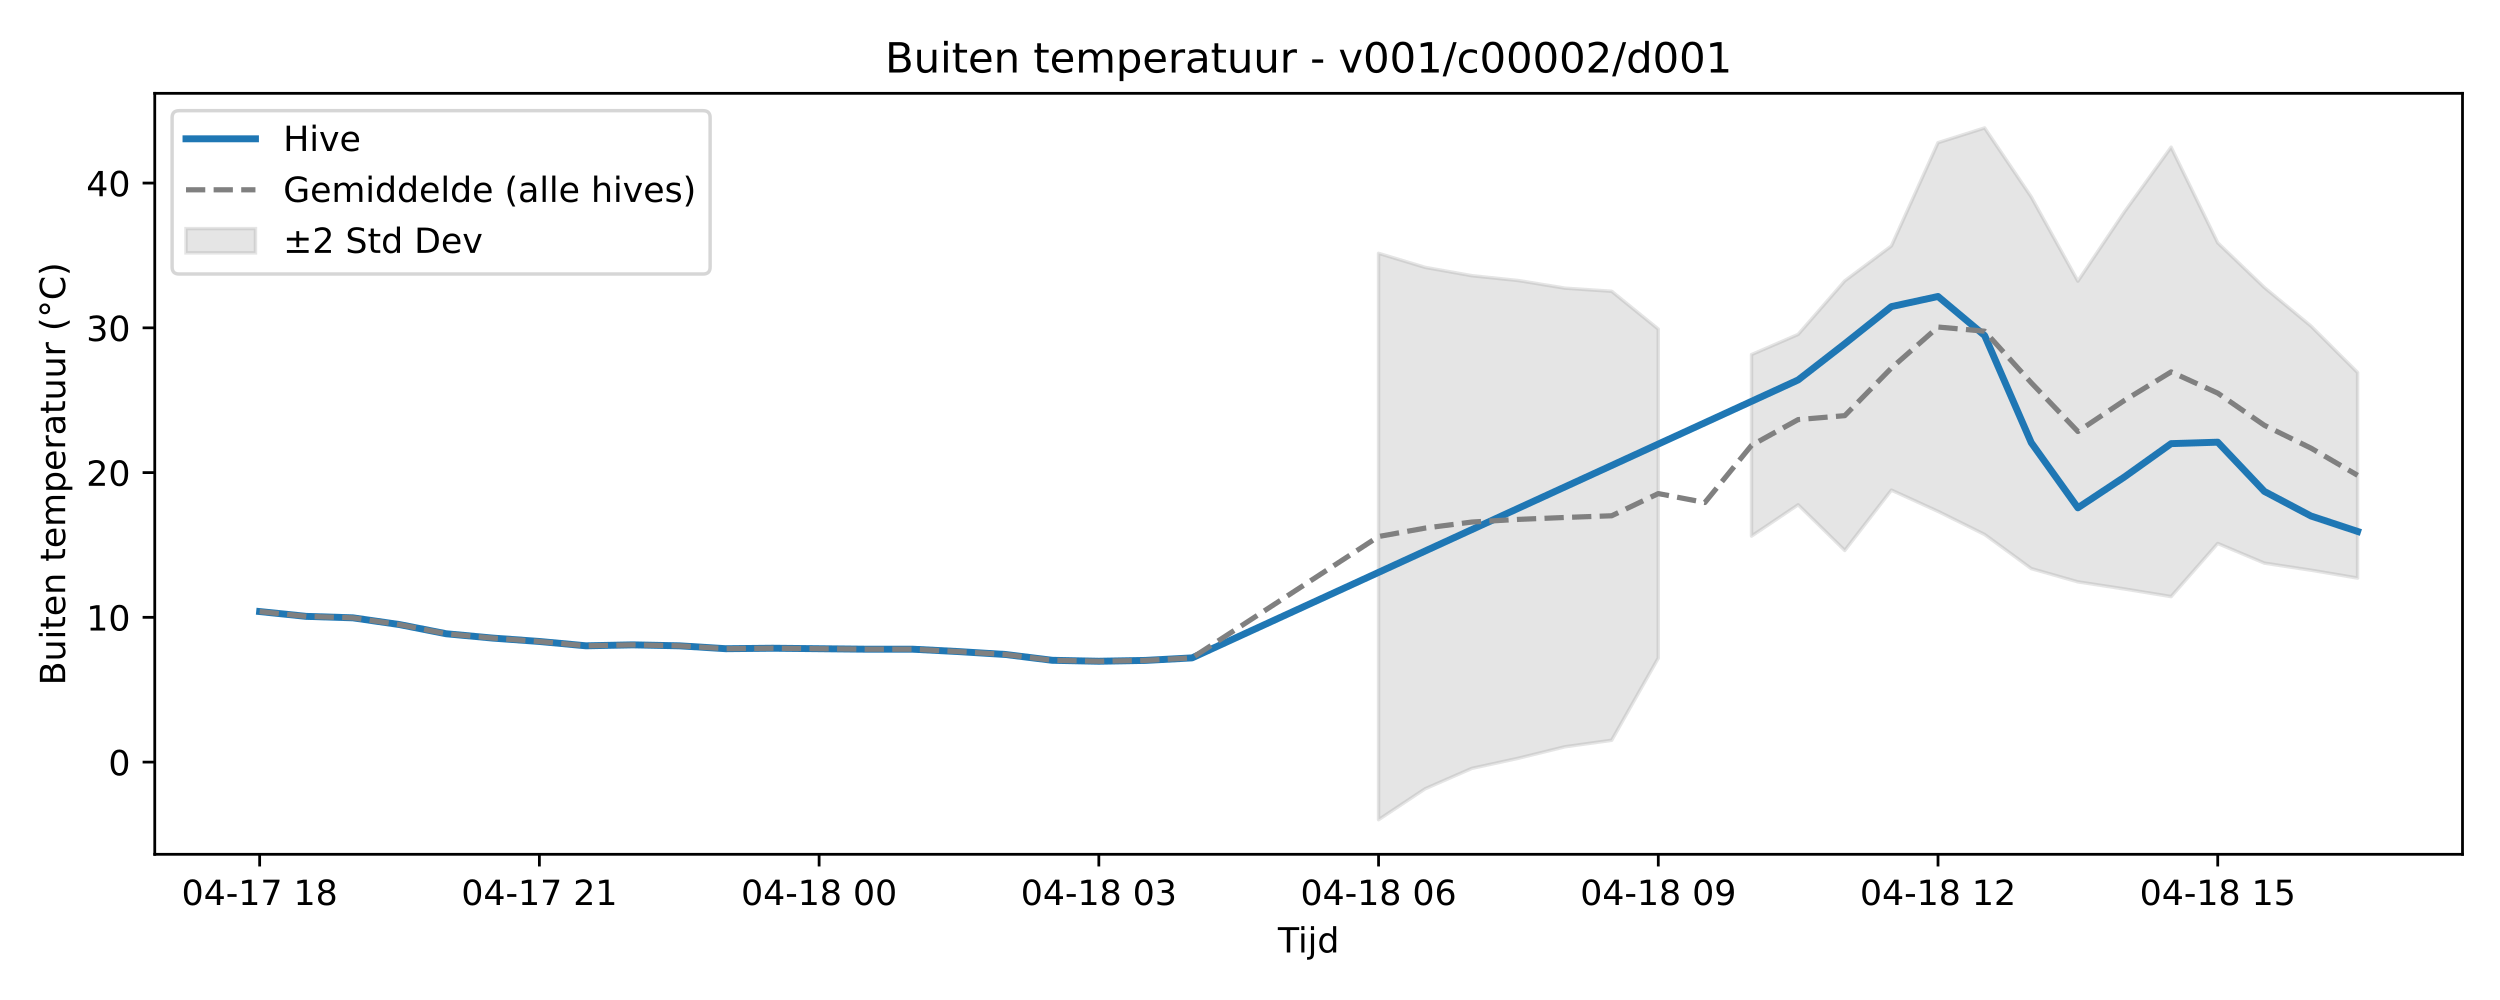
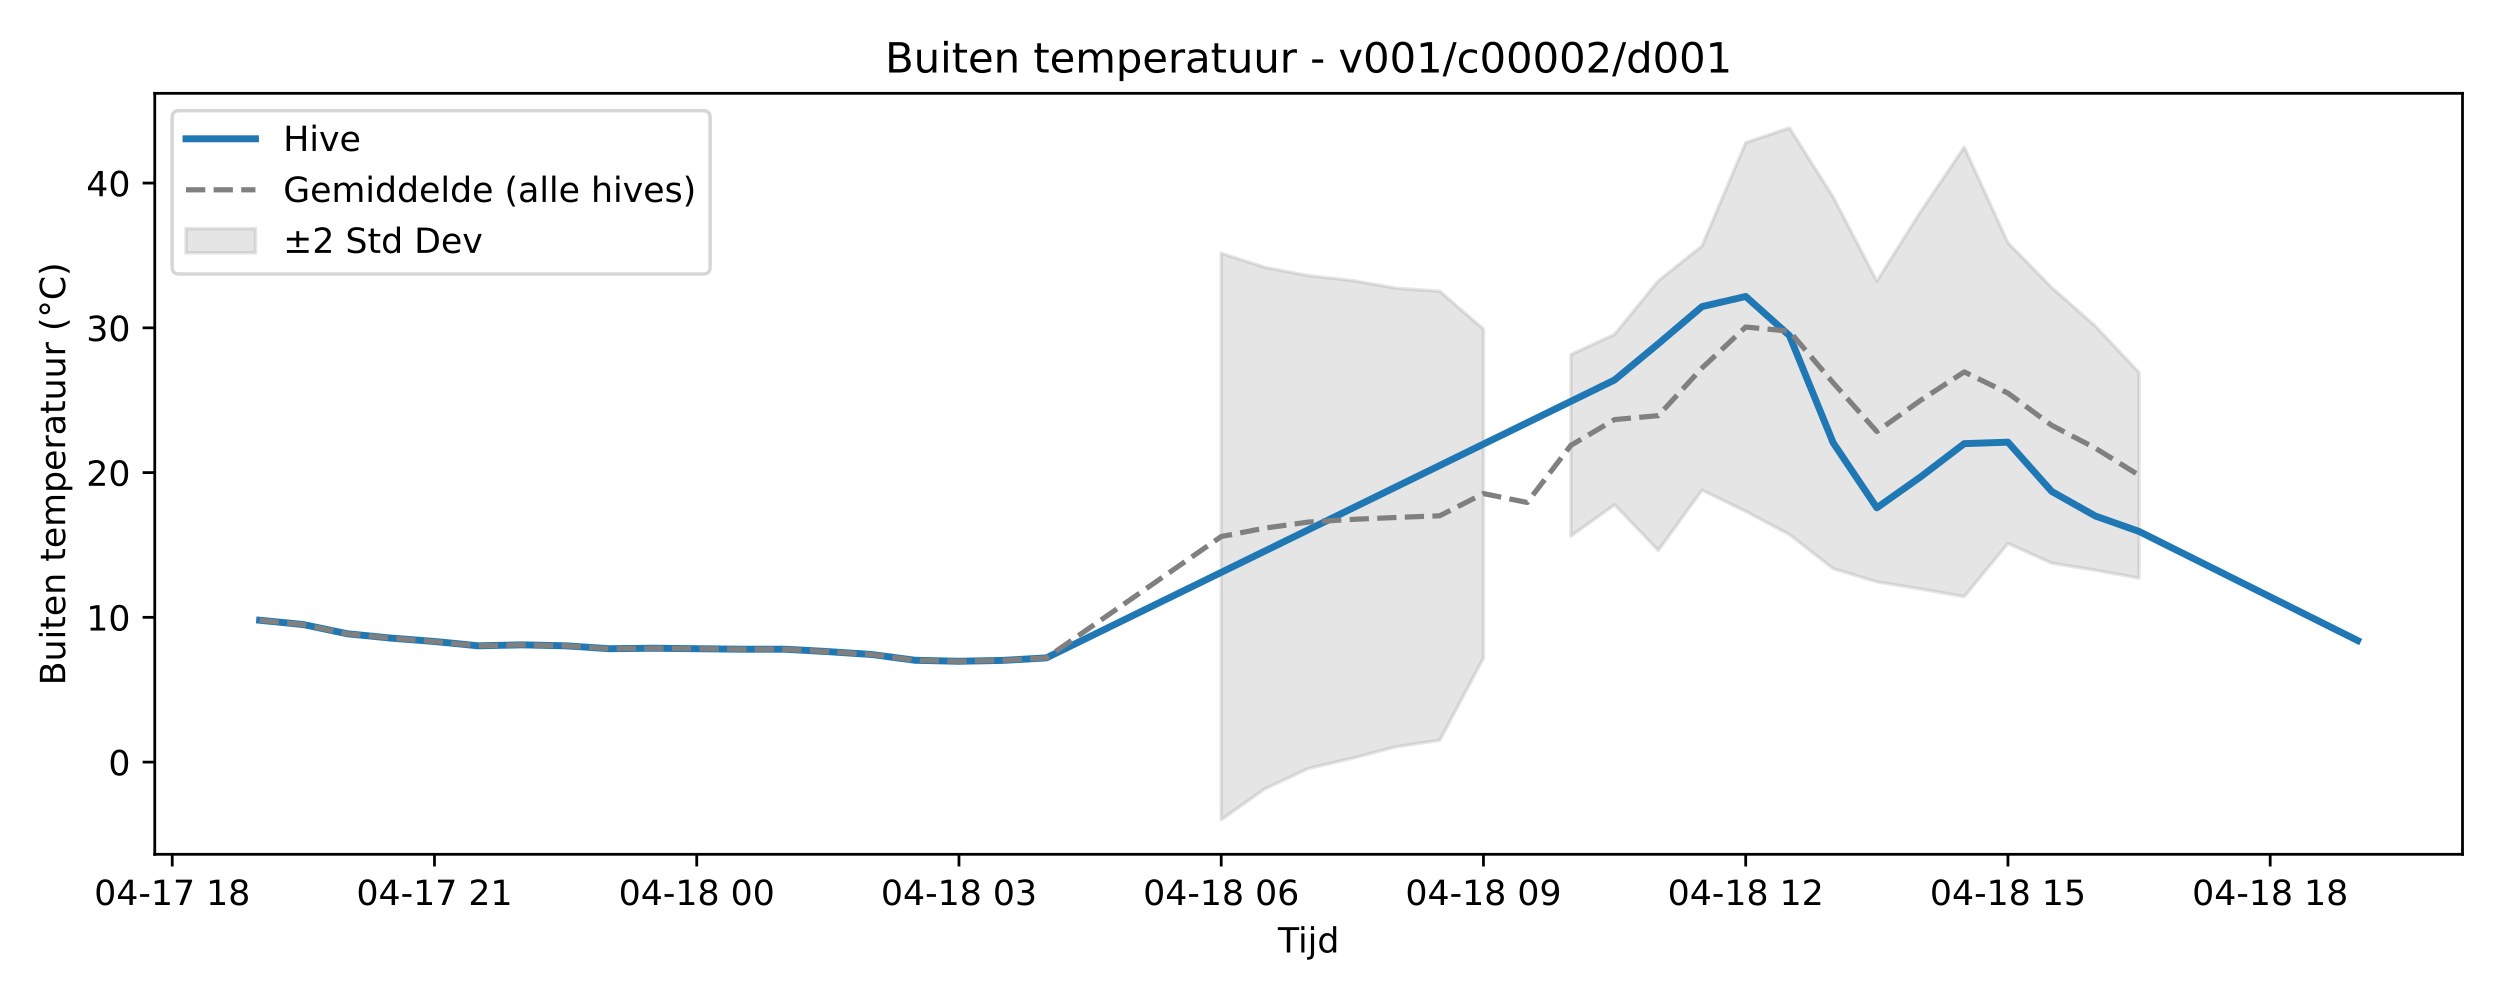
<svg xmlns="http://www.w3.org/2000/svg" xmlns:xlink="http://www.w3.org/1999/xlink" width="720pt" height="288pt" viewBox="0 0 720 288" version="1.1">
  <defs>
    <style type="text/css">*{stroke-linejoin: round; stroke-linecap: butt}</style>
  </defs>
  <g id="figure_1">
    <g id="patch_1">
      <path d="M 0 288  L 720 288  L 720 0  L 0 0  z " style="fill: #ffffff" />
    </g>
    <g id="axes_1">
      <g id="patch_2">
        <path d="M 44.57 246.04  L 709.2 246.04  L 709.2 26.88  L 44.57 26.88  z " style="fill: #ffffff" />
      </g>
      <g id="FillBetweenPolyCollection_1">
-         <path d="M 397.025 72.958  L 397.025 236.078  L 410.452 227.161  L 423.879 221.297  L 437.306 218.37  L 450.733 215.063  L 464.16 213.201  L 477.587 189.514  L 477.587 94.786  L 477.587 94.786  L 464.16 83.884  L 450.733 82.995  L 437.306 80.799  L 423.879 79.402  L 410.452 77.012  L 397.025 72.958  z " clip-path="url(#p03400e08b9)" style="fill: #808080; fill-opacity: 0.2; stroke: #808080; stroke-opacity: 0.2" />
-         <path d="M 504.44 102.115  L 504.44 154.392  L 517.867 145.378  L 531.294 158.531  L 544.721 141.156  L 558.148 147.281  L 571.575 153.933  L 585.001 163.756  L 598.428 167.574  L 611.855 169.63  L 625.282 171.82  L 638.709 156.516  L 652.136 162.18  L 665.563 164.216  L 678.99 166.49  L 678.99 107.295  L 678.99 107.295  L 665.563 93.912  L 652.136 82.792  L 638.709 69.927  L 625.282 42.394  L 611.855 60.982  L 598.428 80.965  L 585.001 56.712  L 571.575 36.842  L 558.148 41.085  L 544.721 70.834  L 531.294 80.882  L 517.867 96.305  L 504.44 102.115  z " clip-path="url(#p03400e08b9)" style="fill: #808080; fill-opacity: 0.2; stroke: #808080; stroke-opacity: 0.2" />
+         <path d="M 351.71 72.958  L 351.71 236.078  L 364.297 227.161  L 376.885 221.297  L 389.473 218.37  L 402.06 215.063  L 414.648 213.201  L 427.236 189.514  L 427.236 94.786  L 427.236 94.786  L 414.648 83.884  L 402.06 82.995  L 389.473 80.799  L 376.885 79.402  L 364.297 77.012  L 351.71 72.958  z " clip-path="url(#pf539d91d2a)" style="fill: #808080; fill-opacity: 0.2; stroke: #808080; stroke-opacity: 0.2" />
+         <path d="M 452.411 102.115  L 452.411 154.392  L 464.999 145.378  L 477.587 158.531  L 490.174 141.156  L 502.762 147.281  L 515.35 153.933  L 527.937 163.756  L 540.525 167.574  L 553.113 169.63  L 565.7 171.82  L 578.288 156.516  L 590.876 162.18  L 603.463 164.216  L 616.051 166.49  L 616.051 107.295  L 616.051 107.295  L 603.463 93.912  L 590.876 82.792  L 578.288 69.927  L 565.7 42.394  L 553.113 60.982  L 540.525 80.965  L 527.937 56.712  L 515.35 36.842  L 502.762 41.085  L 490.174 70.834  L 477.587 80.882  L 464.999 96.305  L 452.411 102.115  z " clip-path="url(#pf539d91d2a)" style="fill: #808080; fill-opacity: 0.2; stroke: #808080; stroke-opacity: 0.2" />
      </g>
      <g id="matplotlib.axis_1">
        <g id="xtick_1">
          <g id="line2d_1">
            <defs>
-               <path id="m8ad6d1b88b" d="M 0 0  L 0 3.5  " style="stroke: #000000; stroke-width: 0.8" />
-             </defs>
-             <g>
-               <use xlink:href="#m8ad6d1b88b" x="74.78" y="246.04" style="stroke: #000000; stroke-width: 0.8" />
+               <path id="mf4e134e8c2" d="M 0 0  L 0 3.5  " style="stroke: #000000; stroke-width: 0.8" />
+             </defs>
+             <g>
+               <use xlink:href="#mf4e134e8c2" x="49.605" y="246.04" style="stroke: #000000; stroke-width: 0.8" />
            </g>
          </g>
          <g id="text_1">
-             <g transform="translate(52.29999 260.6384) scale(0.1 -0.1)">
+             <g transform="translate(27.12461 260.6384) scale(0.1 -0.1)">
              <defs>
                <path id="DejaVuSans-30" d="M 2034 4250  Q 1547 4250 1301 3770  Q 1056 3291 1056 2328  Q 1056 1369 1301 889  Q 1547 409 2034 409  Q 2525 409 2770 889  Q 3016 1369 3016 2328  Q 3016 3291 2770 3770  Q 2525 4250 2034 4250  z M 2034 4750  Q 2819 4750 3233 4129  Q 3647 3509 3647 2328  Q 3647 1150 3233 529  Q 2819 -91 2034 -91  Q 1250 -91 836 529  Q 422 1150 422 2328  Q 422 3509 836 4129  Q 1250 4750 2034 4750  z " transform="scale(0.015625)" />
                <path id="DejaVuSans-34" d="M 2419 4116  L 825 1625  L 2419 1625  L 2419 4116  z M 2253 4666  L 3047 4666  L 3047 1625  L 3713 1625  L 3713 1100  L 3047 1100  L 3047 0  L 2419 0  L 2419 1100  L 313 1100  L 313 1709  L 2253 4666  z " transform="scale(0.015625)" />
                <path id="DejaVuSans-2d" d="M 313 2009  L 1997 2009  L 1997 1497  L 313 1497  L 313 2009  z " transform="scale(0.015625)" />
                <path id="DejaVuSans-31" d="M 794 531  L 1825 531  L 1825 4091  L 703 3866  L 703 4441  L 1819 4666  L 2450 4666  L 2450 531  L 3481 531  L 3481 0  L 794 0  L 794 531  z " transform="scale(0.015625)" />
                <path id="DejaVuSans-37" d="M 525 4666  L 3525 4666  L 3525 4397  L 1831 0  L 1172 0  L 2766 4134  L 525 4134  L 525 4666  z " transform="scale(0.015625)" />
                <path id="DejaVuSans-20" transform="scale(0.015625)" />
                <path id="DejaVuSans-38" d="M 2034 2216  Q 1584 2216 1326 1975  Q 1069 1734 1069 1313  Q 1069 891 1326 650  Q 1584 409 2034 409  Q 2484 409 2743 651  Q 3003 894 3003 1313  Q 3003 1734 2745 1975  Q 2488 2216 2034 2216  z M 1403 2484  Q 997 2584 770 2862  Q 544 3141 544 3541  Q 544 4100 942 4425  Q 1341 4750 2034 4750  Q 2731 4750 3128 4425  Q 3525 4100 3525 3541  Q 3525 3141 3298 2862  Q 3072 2584 2669 2484  Q 3125 2378 3379 2068  Q 3634 1759 3634 1313  Q 3634 634 3220 271  Q 2806 -91 2034 -91  Q 1263 -91 848 271  Q 434 634 434 1313  Q 434 1759 690 2068  Q 947 2378 1403 2484  z M 1172 3481  Q 1172 3119 1398 2916  Q 1625 2713 2034 2713  Q 2441 2713 2670 2916  Q 2900 3119 2900 3481  Q 2900 3844 2670 4047  Q 2441 4250 2034 4250  Q 1625 4250 1398 4047  Q 1172 3844 1172 3481  z " transform="scale(0.015625)" />
              </defs>
              <use xlink:href="#DejaVuSans-30" />
              <use xlink:href="#DejaVuSans-34" transform="translate(63.62305 0)" />
              <use xlink:href="#DejaVuSans-2d" transform="translate(127.2461 0)" />
              <use xlink:href="#DejaVuSans-31" transform="translate(163.3301 0)" />
              <use xlink:href="#DejaVuSans-37" transform="translate(226.9531 0)" />
              <use xlink:href="#DejaVuSans-20" transform="translate(290.5762 0)" />
              <use xlink:href="#DejaVuSans-31" transform="translate(322.3633 0)" />
              <use xlink:href="#DejaVuSans-38" transform="translate(385.9863 0)" />
            </g>
          </g>
        </g>
        <g id="xtick_2">
          <g id="line2d_2">
            <g>
-               <use xlink:href="#m8ad6d1b88b" x="155.342" y="246.04" style="stroke: #000000; stroke-width: 0.8" />
+               <use xlink:href="#mf4e134e8c2" x="125.131" y="246.04" style="stroke: #000000; stroke-width: 0.8" />
            </g>
          </g>
          <g id="text_2">
-             <g transform="translate(132.8612 260.6384) scale(0.1 -0.1)">
+             <g transform="translate(102.6507 260.6384) scale(0.1 -0.1)">
              <defs>
                <path id="DejaVuSans-32" d="M 1228 531  L 3431 531  L 3431 0  L 469 0  L 469 531  Q 828 903 1448 1529  Q 2069 2156 2228 2338  Q 2531 2678 2651 2914  Q 2772 3150 2772 3378  Q 2772 3750 2511 3984  Q 2250 4219 1831 4219  Q 1534 4219 1204 4116  Q 875 4013 500 3803  L 500 4441  Q 881 4594 1212 4672  Q 1544 4750 1819 4750  Q 2544 4750 2975 4387  Q 3406 4025 3406 3419  Q 3406 3131 3298 2873  Q 3191 2616 2906 2266  Q 2828 2175 2409 1742  Q 1991 1309 1228 531  z " transform="scale(0.015625)" />
              </defs>
              <use xlink:href="#DejaVuSans-30" />
              <use xlink:href="#DejaVuSans-34" transform="translate(63.62305 0)" />
              <use xlink:href="#DejaVuSans-2d" transform="translate(127.2461 0)" />
              <use xlink:href="#DejaVuSans-31" transform="translate(163.3301 0)" />
              <use xlink:href="#DejaVuSans-37" transform="translate(226.9531 0)" />
              <use xlink:href="#DejaVuSans-20" transform="translate(290.5762 0)" />
              <use xlink:href="#DejaVuSans-32" transform="translate(322.3633 0)" />
              <use xlink:href="#DejaVuSans-31" transform="translate(385.9863 0)" />
            </g>
          </g>
        </g>
        <g id="xtick_3">
          <g id="line2d_3">
            <g>
-               <use xlink:href="#m8ad6d1b88b" x="235.903" y="246.04" style="stroke: #000000; stroke-width: 0.8" />
+               <use xlink:href="#mf4e134e8c2" x="200.657" y="246.04" style="stroke: #000000; stroke-width: 0.8" />
            </g>
          </g>
          <g id="text_3">
-             <g transform="translate(213.4224 260.6384) scale(0.1 -0.1)">
+             <g transform="translate(178.1769 260.6384) scale(0.1 -0.1)">
              <use xlink:href="#DejaVuSans-30" />
              <use xlink:href="#DejaVuSans-34" transform="translate(63.62305 0)" />
              <use xlink:href="#DejaVuSans-2d" transform="translate(127.2461 0)" />
              <use xlink:href="#DejaVuSans-31" transform="translate(163.3301 0)" />
              <use xlink:href="#DejaVuSans-38" transform="translate(226.9531 0)" />
              <use xlink:href="#DejaVuSans-20" transform="translate(290.5762 0)" />
              <use xlink:href="#DejaVuSans-30" transform="translate(322.3633 0)" />
              <use xlink:href="#DejaVuSans-30" transform="translate(385.9863 0)" />
            </g>
          </g>
        </g>
        <g id="xtick_4">
          <g id="line2d_4">
            <g>
-               <use xlink:href="#m8ad6d1b88b" x="316.464" y="246.04" style="stroke: #000000; stroke-width: 0.8" />
+               <use xlink:href="#mf4e134e8c2" x="276.183" y="246.04" style="stroke: #000000; stroke-width: 0.8" />
            </g>
          </g>
          <g id="text_4">
-             <g transform="translate(293.9836 260.6384) scale(0.1 -0.1)">
+             <g transform="translate(253.703 260.6384) scale(0.1 -0.1)">
              <defs>
                <path id="DejaVuSans-33" d="M 2597 2516  Q 3050 2419 3304 2112  Q 3559 1806 3559 1356  Q 3559 666 3084 287  Q 2609 -91 1734 -91  Q 1441 -91 1130 -33  Q 819 25 488 141  L 488 750  Q 750 597 1062 519  Q 1375 441 1716 441  Q 2309 441 2620 675  Q 2931 909 2931 1356  Q 2931 1769 2642 2001  Q 2353 2234 1838 2234  L 1294 2234  L 1294 2753  L 1863 2753  Q 2328 2753 2575 2939  Q 2822 3125 2822 3475  Q 2822 3834 2567 4026  Q 2313 4219 1838 4219  Q 1578 4219 1281 4162  Q 984 4106 628 3988  L 628 4550  Q 988 4650 1302 4700  Q 1616 4750 1894 4750  Q 2613 4750 3031 4423  Q 3450 4097 3450 3541  Q 3450 3153 3228 2886  Q 3006 2619 2597 2516  z " transform="scale(0.015625)" />
              </defs>
              <use xlink:href="#DejaVuSans-30" />
              <use xlink:href="#DejaVuSans-34" transform="translate(63.62305 0)" />
              <use xlink:href="#DejaVuSans-2d" transform="translate(127.2461 0)" />
              <use xlink:href="#DejaVuSans-31" transform="translate(163.3301 0)" />
              <use xlink:href="#DejaVuSans-38" transform="translate(226.9531 0)" />
              <use xlink:href="#DejaVuSans-20" transform="translate(290.5762 0)" />
              <use xlink:href="#DejaVuSans-30" transform="translate(322.3633 0)" />
              <use xlink:href="#DejaVuSans-33" transform="translate(385.9863 0)" />
            </g>
          </g>
        </g>
        <g id="xtick_5">
          <g id="line2d_5">
            <g>
-               <use xlink:href="#m8ad6d1b88b" x="397.025" y="246.04" style="stroke: #000000; stroke-width: 0.8" />
+               <use xlink:href="#mf4e134e8c2" x="351.71" y="246.04" style="stroke: #000000; stroke-width: 0.8" />
            </g>
          </g>
          <g id="text_5">
-             <g transform="translate(374.5448 260.6384) scale(0.1 -0.1)">
+             <g transform="translate(329.2292 260.6384) scale(0.1 -0.1)">
              <defs>
                <path id="DejaVuSans-36" d="M 2113 2584  Q 1688 2584 1439 2293  Q 1191 2003 1191 1497  Q 1191 994 1439 701  Q 1688 409 2113 409  Q 2538 409 2786 701  Q 3034 994 3034 1497  Q 3034 2003 2786 2293  Q 2538 2584 2113 2584  z M 3366 4563  L 3366 3988  Q 3128 4100 2886 4159  Q 2644 4219 2406 4219  Q 1781 4219 1451 3797  Q 1122 3375 1075 2522  Q 1259 2794 1537 2939  Q 1816 3084 2150 3084  Q 2853 3084 3261 2657  Q 3669 2231 3669 1497  Q 3669 778 3244 343  Q 2819 -91 2113 -91  Q 1303 -91 875 529  Q 447 1150 447 2328  Q 447 3434 972 4092  Q 1497 4750 2381 4750  Q 2619 4750 2861 4703  Q 3103 4656 3366 4563  z " transform="scale(0.015625)" />
              </defs>
              <use xlink:href="#DejaVuSans-30" />
              <use xlink:href="#DejaVuSans-34" transform="translate(63.62305 0)" />
              <use xlink:href="#DejaVuSans-2d" transform="translate(127.2461 0)" />
              <use xlink:href="#DejaVuSans-31" transform="translate(163.3301 0)" />
              <use xlink:href="#DejaVuSans-38" transform="translate(226.9531 0)" />
              <use xlink:href="#DejaVuSans-20" transform="translate(290.5762 0)" />
              <use xlink:href="#DejaVuSans-30" transform="translate(322.3633 0)" />
              <use xlink:href="#DejaVuSans-36" transform="translate(385.9863 0)" />
            </g>
          </g>
        </g>
        <g id="xtick_6">
          <g id="line2d_6">
            <g>
-               <use xlink:href="#m8ad6d1b88b" x="477.587" y="246.04" style="stroke: #000000; stroke-width: 0.8" />
+               <use xlink:href="#mf4e134e8c2" x="427.236" y="246.04" style="stroke: #000000; stroke-width: 0.8" />
            </g>
          </g>
          <g id="text_6">
-             <g transform="translate(455.106 260.6384) scale(0.1 -0.1)">
+             <g transform="translate(404.7553 260.6384) scale(0.1 -0.1)">
              <defs>
                <path id="DejaVuSans-39" d="M 703 97  L 703 672  Q 941 559 1184 500  Q 1428 441 1663 441  Q 2288 441 2617 861  Q 2947 1281 2994 2138  Q 2813 1869 2534 1725  Q 2256 1581 1919 1581  Q 1219 1581 811 2004  Q 403 2428 403 3163  Q 403 3881 828 4315  Q 1253 4750 1959 4750  Q 2769 4750 3195 4129  Q 3622 3509 3622 2328  Q 3622 1225 3098 567  Q 2575 -91 1691 -91  Q 1453 -91 1209 -44  Q 966 3 703 97  z M 1959 2075  Q 2384 2075 2632 2365  Q 2881 2656 2881 3163  Q 2881 3666 2632 3958  Q 2384 4250 1959 4250  Q 1534 4250 1286 3958  Q 1038 3666 1038 3163  Q 1038 2656 1286 2365  Q 1534 2075 1959 2075  z " transform="scale(0.015625)" />
              </defs>
              <use xlink:href="#DejaVuSans-30" />
              <use xlink:href="#DejaVuSans-34" transform="translate(63.62305 0)" />
              <use xlink:href="#DejaVuSans-2d" transform="translate(127.2461 0)" />
              <use xlink:href="#DejaVuSans-31" transform="translate(163.3301 0)" />
              <use xlink:href="#DejaVuSans-38" transform="translate(226.9531 0)" />
              <use xlink:href="#DejaVuSans-20" transform="translate(290.5762 0)" />
              <use xlink:href="#DejaVuSans-30" transform="translate(322.3633 0)" />
              <use xlink:href="#DejaVuSans-39" transform="translate(385.9863 0)" />
            </g>
          </g>
        </g>
        <g id="xtick_7">
          <g id="line2d_7">
            <g>
-               <use xlink:href="#m8ad6d1b88b" x="558.148" y="246.04" style="stroke: #000000; stroke-width: 0.8" />
+               <use xlink:href="#mf4e134e8c2" x="502.762" y="246.04" style="stroke: #000000; stroke-width: 0.8" />
            </g>
          </g>
          <g id="text_7">
-             <g transform="translate(535.6673 260.6384) scale(0.1 -0.1)">
+             <g transform="translate(480.2814 260.6384) scale(0.1 -0.1)">
              <use xlink:href="#DejaVuSans-30" />
              <use xlink:href="#DejaVuSans-34" transform="translate(63.62305 0)" />
              <use xlink:href="#DejaVuSans-2d" transform="translate(127.2461 0)" />
              <use xlink:href="#DejaVuSans-31" transform="translate(163.3301 0)" />
              <use xlink:href="#DejaVuSans-38" transform="translate(226.9531 0)" />
              <use xlink:href="#DejaVuSans-20" transform="translate(290.5762 0)" />
              <use xlink:href="#DejaVuSans-31" transform="translate(322.3633 0)" />
              <use xlink:href="#DejaVuSans-32" transform="translate(385.9863 0)" />
            </g>
          </g>
        </g>
        <g id="xtick_8">
          <g id="line2d_8">
            <g>
-               <use xlink:href="#m8ad6d1b88b" x="638.709" y="246.04" style="stroke: #000000; stroke-width: 0.8" />
+               <use xlink:href="#mf4e134e8c2" x="578.288" y="246.04" style="stroke: #000000; stroke-width: 0.8" />
            </g>
          </g>
          <g id="text_8">
-             <g transform="translate(616.2285 260.6384) scale(0.1 -0.1)">
+             <g transform="translate(555.8076 260.6384) scale(0.1 -0.1)">
              <defs>
                <path id="DejaVuSans-35" d="M 691 4666  L 3169 4666  L 3169 4134  L 1269 4134  L 1269 2991  Q 1406 3038 1543 3061  Q 1681 3084 1819 3084  Q 2600 3084 3056 2656  Q 3513 2228 3513 1497  Q 3513 744 3044 326  Q 2575 -91 1722 -91  Q 1428 -91 1123 -41  Q 819 9 494 109  L 494 744  Q 775 591 1075 516  Q 1375 441 1709 441  Q 2250 441 2565 725  Q 2881 1009 2881 1497  Q 2881 1984 2565 2268  Q 2250 2553 1709 2553  Q 1456 2553 1204 2497  Q 953 2441 691 2322  L 691 4666  z " transform="scale(0.015625)" />
              </defs>
              <use xlink:href="#DejaVuSans-30" />
              <use xlink:href="#DejaVuSans-34" transform="translate(63.62305 0)" />
              <use xlink:href="#DejaVuSans-2d" transform="translate(127.2461 0)" />
              <use xlink:href="#DejaVuSans-31" transform="translate(163.3301 0)" />
              <use xlink:href="#DejaVuSans-38" transform="translate(226.9531 0)" />
              <use xlink:href="#DejaVuSans-20" transform="translate(290.5762 0)" />
              <use xlink:href="#DejaVuSans-31" transform="translate(322.3633 0)" />
              <use xlink:href="#DejaVuSans-35" transform="translate(385.9863 0)" />
            </g>
          </g>
        </g>
-         <g id="text_9">
+         <g id="xtick_9">
+           <g id="line2d_9">
+             <g>
+               <use xlink:href="#mf4e134e8c2" x="653.814" y="246.04" style="stroke: #000000; stroke-width: 0.8" />
+             </g>
+           </g>
+           <g id="text_9">
+             <g transform="translate(631.3337 260.6384) scale(0.1 -0.1)">
+               <use xlink:href="#DejaVuSans-30" />
+               <use xlink:href="#DejaVuSans-34" transform="translate(63.62305 0)" />
+               <use xlink:href="#DejaVuSans-2d" transform="translate(127.2461 0)" />
+               <use xlink:href="#DejaVuSans-31" transform="translate(163.3301 0)" />
+               <use xlink:href="#DejaVuSans-38" transform="translate(226.9531 0)" />
+               <use xlink:href="#DejaVuSans-20" transform="translate(290.5762 0)" />
+               <use xlink:href="#DejaVuSans-31" transform="translate(322.3633 0)" />
+               <use xlink:href="#DejaVuSans-38" transform="translate(385.9863 0)" />
+             </g>
+           </g>
+         </g>
+         <g id="text_10">
          <g transform="translate(368.035 274.3166) scale(0.1 -0.1)">
            <defs>
              <path id="DejaVuSans-54" d="M -19 4666  L 3928 4666  L 3928 4134  L 2272 4134  L 2272 0  L 1638 0  L 1638 4134  L -19 4134  L -19 4666  z " transform="scale(0.015625)" />
              <path id="DejaVuSans-69" d="M 603 3500  L 1178 3500  L 1178 0  L 603 0  L 603 3500  z M 603 4863  L 1178 4863  L 1178 4134  L 603 4134  L 603 4863  z " transform="scale(0.015625)" />
              <path id="DejaVuSans-6a" d="M 603 3500  L 1178 3500  L 1178 -63  Q 1178 -731 923 -1031  Q 669 -1331 103 -1331  L -116 -1331  L -116 -844  L 38 -844  Q 366 -844 484 -692  Q 603 -541 603 -63  L 603 3500  z M 603 4863  L 1178 4863  L 1178 4134  L 603 4134  L 603 4863  z " transform="scale(0.015625)" />
              <path id="DejaVuSans-64" d="M 2906 2969  L 2906 4863  L 3481 4863  L 3481 0  L 2906 0  L 2906 525  Q 2725 213 2448 61  Q 2172 -91 1784 -91  Q 1150 -91 751 415  Q 353 922 353 1747  Q 353 2572 751 3078  Q 1150 3584 1784 3584  Q 2172 3584 2448 3432  Q 2725 3281 2906 2969  z M 947 1747  Q 947 1113 1208 752  Q 1469 391 1925 391  Q 2381 391 2643 752  Q 2906 1113 2906 1747  Q 2906 2381 2643 2742  Q 2381 3103 1925 3103  Q 1469 3103 1208 2742  Q 947 2381 947 1747  z " transform="scale(0.015625)" />
            </defs>
            <use xlink:href="#DejaVuSans-54" />
            <use xlink:href="#DejaVuSans-69" transform="translate(57.95898 0)" />
            <use xlink:href="#DejaVuSans-6a" transform="translate(85.74219 0)" />
            <use xlink:href="#DejaVuSans-64" transform="translate(113.5254 0)" />
          </g>
        </g>
      </g>
      <g id="matplotlib.axis_2">
        <g id="ytick_1">
-           <g id="line2d_9">
-             <defs>
-               <path id="ma00b94aab5" d="M 0 0  L -3.5 0  " style="stroke: #000000; stroke-width: 0.8" />
-             </defs>
-             <g>
-               <use xlink:href="#ma00b94aab5" x="44.57" y="219.486" style="stroke: #000000; stroke-width: 0.8" />
-             </g>
-           </g>
-           <g id="text_10">
+           <g id="line2d_10">
+             <defs>
+               <path id="m5f9da7e44a" d="M 0 0  L -3.5 0  " style="stroke: #000000; stroke-width: 0.8" />
+             </defs>
+             <g>
+               <use xlink:href="#m5f9da7e44a" x="44.57" y="219.486" style="stroke: #000000; stroke-width: 0.8" />
+             </g>
+           </g>
+           <g id="text_11">
            <g transform="translate(31.2075 223.2848) scale(0.1 -0.1)">
              <use xlink:href="#DejaVuSans-30" />
            </g>
          </g>
        </g>
        <g id="ytick_2">
-           <g id="line2d_10">
-             <g>
-               <use xlink:href="#ma00b94aab5" x="44.57" y="177.795" style="stroke: #000000; stroke-width: 0.8" />
-             </g>
-           </g>
-           <g id="text_11">
+           <g id="line2d_11">
+             <g>
+               <use xlink:href="#m5f9da7e44a" x="44.57" y="177.795" style="stroke: #000000; stroke-width: 0.8" />
+             </g>
+           </g>
+           <g id="text_12">
            <g transform="translate(24.845 181.5945) scale(0.1 -0.1)">
              <use xlink:href="#DejaVuSans-31" />
              <use xlink:href="#DejaVuSans-30" transform="translate(63.62305 0)" />
            </g>
          </g>
        </g>
        <g id="ytick_3">
-           <g id="line2d_11">
-             <g>
-               <use xlink:href="#ma00b94aab5" x="44.57" y="136.105" style="stroke: #000000; stroke-width: 0.8" />
-             </g>
-           </g>
-           <g id="text_12">
+           <g id="line2d_12">
+             <g>
+               <use xlink:href="#m5f9da7e44a" x="44.57" y="136.105" style="stroke: #000000; stroke-width: 0.8" />
+             </g>
+           </g>
+           <g id="text_13">
            <g transform="translate(24.845 139.9041) scale(0.1 -0.1)">
              <use xlink:href="#DejaVuSans-32" />
              <use xlink:href="#DejaVuSans-30" transform="translate(63.62305 0)" />
            </g>
          </g>
        </g>
        <g id="ytick_4">
-           <g id="line2d_12">
-             <g>
-               <use xlink:href="#ma00b94aab5" x="44.57" y="94.415" style="stroke: #000000; stroke-width: 0.8" />
-             </g>
-           </g>
-           <g id="text_13">
+           <g id="line2d_13">
+             <g>
+               <use xlink:href="#m5f9da7e44a" x="44.57" y="94.415" style="stroke: #000000; stroke-width: 0.8" />
+             </g>
+           </g>
+           <g id="text_14">
            <g transform="translate(24.845 98.2138) scale(0.1 -0.1)">
              <use xlink:href="#DejaVuSans-33" />
              <use xlink:href="#DejaVuSans-30" transform="translate(63.62305 0)" />
            </g>
          </g>
        </g>
        <g id="ytick_5">
-           <g id="line2d_13">
-             <g>
-               <use xlink:href="#ma00b94aab5" x="44.57" y="52.724" style="stroke: #000000; stroke-width: 0.8" />
-             </g>
-           </g>
-           <g id="text_14">
+           <g id="line2d_14">
+             <g>
+               <use xlink:href="#m5f9da7e44a" x="44.57" y="52.724" style="stroke: #000000; stroke-width: 0.8" />
+             </g>
+           </g>
+           <g id="text_15">
            <g transform="translate(24.845 56.52346) scale(0.1 -0.1)">
              <use xlink:href="#DejaVuSans-34" />
              <use xlink:href="#DejaVuSans-30" transform="translate(63.62305 0)" />
            </g>
          </g>
        </g>
-         <g id="text_15">
+         <g id="text_16">
          <g transform="translate(18.76531 197.3553) rotate(-90) scale(0.1 -0.1)">
            <defs>
              <path id="DejaVuSans-42" d="M 1259 2228  L 1259 519  L 2272 519  Q 2781 519 3026 730  Q 3272 941 3272 1375  Q 3272 1813 3026 2020  Q 2781 2228 2272 2228  L 1259 2228  z M 1259 4147  L 1259 2741  L 2194 2741  Q 2656 2741 2882 2914  Q 3109 3088 3109 3444  Q 3109 3797 2882 3972  Q 2656 4147 2194 4147  L 1259 4147  z M 628 4666  L 2241 4666  Q 2963 4666 3353 4366  Q 3744 4066 3744 3513  Q 3744 3084 3544 2831  Q 3344 2578 2956 2516  Q 3422 2416 3680 2098  Q 3938 1781 3938 1306  Q 3938 681 3513 340  Q 3088 0 2303 0  L 628 0  L 628 4666  z " transform="scale(0.015625)" />
              <path id="DejaVuSans-75" d="M 544 1381  L 544 3500  L 1119 3500  L 1119 1403  Q 1119 906 1312 657  Q 1506 409 1894 409  Q 2359 409 2629 706  Q 2900 1003 2900 1516  L 2900 3500  L 3475 3500  L 3475 0  L 2900 0  L 2900 538  Q 2691 219 2414 64  Q 2138 -91 1772 -91  Q 1169 -91 856 284  Q 544 659 544 1381  z M 1991 3584  L 1991 3584  z " transform="scale(0.015625)" />
              <path id="DejaVuSans-74" d="M 1172 4494  L 1172 3500  L 2356 3500  L 2356 3053  L 1172 3053  L 1172 1153  Q 1172 725 1289 603  Q 1406 481 1766 481  L 2356 481  L 2356 0  L 1766 0  Q 1100 0 847 248  Q 594 497 594 1153  L 594 3053  L 172 3053  L 172 3500  L 594 3500  L 594 4494  L 1172 4494  z " transform="scale(0.015625)" />
              <path id="DejaVuSans-65" d="M 3597 1894  L 3597 1613  L 953 1613  Q 991 1019 1311 708  Q 1631 397 2203 397  Q 2534 397 2845 478  Q 3156 559 3463 722  L 3463 178  Q 3153 47 2828 -22  Q 2503 -91 2169 -91  Q 1331 -91 842 396  Q 353 884 353 1716  Q 353 2575 817 3079  Q 1281 3584 2069 3584  Q 2775 3584 3186 3129  Q 3597 2675 3597 1894  z M 3022 2063  Q 3016 2534 2758 2815  Q 2500 3097 2075 3097  Q 1594 3097 1305 2825  Q 1016 2553 972 2059  L 3022 2063  z " transform="scale(0.015625)" />
              <path id="DejaVuSans-6e" d="M 3513 2113  L 3513 0  L 2938 0  L 2938 2094  Q 2938 2591 2744 2837  Q 2550 3084 2163 3084  Q 1697 3084 1428 2787  Q 1159 2491 1159 1978  L 1159 0  L 581 0  L 581 3500  L 1159 3500  L 1159 2956  Q 1366 3272 1645 3428  Q 1925 3584 2291 3584  Q 2894 3584 3203 3211  Q 3513 2838 3513 2113  z " transform="scale(0.015625)" />
              <path id="DejaVuSans-6d" d="M 3328 2828  Q 3544 3216 3844 3400  Q 4144 3584 4550 3584  Q 5097 3584 5394 3201  Q 5691 2819 5691 2113  L 5691 0  L 5113 0  L 5113 2094  Q 5113 2597 4934 2840  Q 4756 3084 4391 3084  Q 3944 3084 3684 2787  Q 3425 2491 3425 1978  L 3425 0  L 2847 0  L 2847 2094  Q 2847 2600 2669 2842  Q 2491 3084 2119 3084  Q 1678 3084 1418 2786  Q 1159 2488 1159 1978  L 1159 0  L 581 0  L 581 3500  L 1159 3500  L 1159 2956  Q 1356 3278 1631 3431  Q 1906 3584 2284 3584  Q 2666 3584 2933 3390  Q 3200 3197 3328 2828  z " transform="scale(0.015625)" />
              <path id="DejaVuSans-70" d="M 1159 525  L 1159 -1331  L 581 -1331  L 581 3500  L 1159 3500  L 1159 2969  Q 1341 3281 1617 3432  Q 1894 3584 2278 3584  Q 2916 3584 3314 3078  Q 3713 2572 3713 1747  Q 3713 922 3314 415  Q 2916 -91 2278 -91  Q 1894 -91 1617 61  Q 1341 213 1159 525  z M 3116 1747  Q 3116 2381 2855 2742  Q 2594 3103 2138 3103  Q 1681 3103 1420 2742  Q 1159 2381 1159 1747  Q 1159 1113 1420 752  Q 1681 391 2138 391  Q 2594 391 2855 752  Q 3116 1113 3116 1747  z " transform="scale(0.015625)" />
              <path id="DejaVuSans-72" d="M 2631 2963  Q 2534 3019 2420 3045  Q 2306 3072 2169 3072  Q 1681 3072 1420 2755  Q 1159 2438 1159 1844  L 1159 0  L 581 0  L 581 3500  L 1159 3500  L 1159 2956  Q 1341 3275 1631 3429  Q 1922 3584 2338 3584  Q 2397 3584 2469 3576  Q 2541 3569 2628 3553  L 2631 2963  z " transform="scale(0.015625)" />
              <path id="DejaVuSans-61" d="M 2194 1759  Q 1497 1759 1228 1600  Q 959 1441 959 1056  Q 959 750 1161 570  Q 1363 391 1709 391  Q 2188 391 2477 730  Q 2766 1069 2766 1631  L 2766 1759  L 2194 1759  z M 3341 1997  L 3341 0  L 2766 0  L 2766 531  Q 2569 213 2275 61  Q 1981 -91 1556 -91  Q 1019 -91 701 211  Q 384 513 384 1019  Q 384 1609 779 1909  Q 1175 2209 1959 2209  L 2766 2209  L 2766 2266  Q 2766 2663 2505 2880  Q 2244 3097 1772 3097  Q 1472 3097 1187 3025  Q 903 2953 641 2809  L 641 3341  Q 956 3463 1253 3523  Q 1550 3584 1831 3584  Q 2591 3584 2966 3190  Q 3341 2797 3341 1997  z " transform="scale(0.015625)" />
              <path id="DejaVuSans-28" d="M 1984 4856  Q 1566 4138 1362 3434  Q 1159 2731 1159 2009  Q 1159 1288 1364 580  Q 1569 -128 1984 -844  L 1484 -844  Q 1016 -109 783 600  Q 550 1309 550 2009  Q 550 2706 781 3412  Q 1013 4119 1484 4856  L 1984 4856  z " transform="scale(0.015625)" />
              <path id="DejaVuSans-b0" d="M 1600 4347  Q 1350 4347 1178 4173  Q 1006 4000 1006 3750  Q 1006 3503 1178 3333  Q 1350 3163 1600 3163  Q 1850 3163 2022 3333  Q 2194 3503 2194 3750  Q 2194 3997 2020 4172  Q 1847 4347 1600 4347  z M 1600 4750  Q 1800 4750 1984 4673  Q 2169 4597 2303 4453  Q 2447 4313 2519 4134  Q 2591 3956 2591 3750  Q 2591 3338 2302 3052  Q 2013 2766 1594 2766  Q 1172 2766 890 3047  Q 609 3328 609 3750  Q 609 4169 896 4459  Q 1184 4750 1600 4750  z " transform="scale(0.015625)" />
              <path id="DejaVuSans-43" d="M 4122 4306  L 4122 3641  Q 3803 3938 3442 4084  Q 3081 4231 2675 4231  Q 1875 4231 1450 3742  Q 1025 3253 1025 2328  Q 1025 1406 1450 917  Q 1875 428 2675 428  Q 3081 428 3442 575  Q 3803 722 4122 1019  L 4122 359  Q 3791 134 3420 21  Q 3050 -91 2638 -91  Q 1578 -91 968 557  Q 359 1206 359 2328  Q 359 3453 968 4101  Q 1578 4750 2638 4750  Q 3056 4750 3426 4639  Q 3797 4528 4122 4306  z " transform="scale(0.015625)" />
              <path id="DejaVuSans-29" d="M 513 4856  L 1013 4856  Q 1481 4119 1714 3412  Q 1947 2706 1947 2009  Q 1947 1309 1714 600  Q 1481 -109 1013 -844  L 513 -844  Q 928 -128 1133 580  Q 1338 1288 1338 2009  Q 1338 2731 1133 3434  Q 928 4138 513 4856  z " transform="scale(0.015625)" />
            </defs>
            <use xlink:href="#DejaVuSans-42" />
            <use xlink:href="#DejaVuSans-75" transform="translate(68.60352 0)" />
            <use xlink:href="#DejaVuSans-69" transform="translate(131.9824 0)" />
            <use xlink:href="#DejaVuSans-74" transform="translate(159.7656 0)" />
            <use xlink:href="#DejaVuSans-65" transform="translate(198.9746 0)" />
            <use xlink:href="#DejaVuSans-6e" transform="translate(260.498 0)" />
            <use xlink:href="#DejaVuSans-20" transform="translate(323.877 0)" />
            <use xlink:href="#DejaVuSans-74" transform="translate(355.6641 0)" />
            <use xlink:href="#DejaVuSans-65" transform="translate(394.873 0)" />
            <use xlink:href="#DejaVuSans-6d" transform="translate(456.3965 0)" />
            <use xlink:href="#DejaVuSans-70" transform="translate(553.8086 0)" />
            <use xlink:href="#DejaVuSans-65" transform="translate(617.2852 0)" />
            <use xlink:href="#DejaVuSans-72" transform="translate(678.8086 0)" />
            <use xlink:href="#DejaVuSans-61" transform="translate(719.9219 0)" />
            <use xlink:href="#DejaVuSans-74" transform="translate(781.2012 0)" />
            <use xlink:href="#DejaVuSans-75" transform="translate(820.4102 0)" />
            <use xlink:href="#DejaVuSans-75" transform="translate(883.7891 0)" />
            <use xlink:href="#DejaVuSans-72" transform="translate(947.168 0)" />
            <use xlink:href="#DejaVuSans-20" transform="translate(988.2812 0)" />
            <use xlink:href="#DejaVuSans-28" transform="translate(1020.068 0)" />
            <use xlink:href="#DejaVuSans-b0" transform="translate(1059.082 0)" />
            <use xlink:href="#DejaVuSans-43" transform="translate(1109.082 0)" />
            <use xlink:href="#DejaVuSans-29" transform="translate(1178.906 0)" />
          </g>
        </g>
      </g>
-       <g id="line2d_14">
-         <path d="M 74.78 176.128  L 88.207 177.517  L 101.634 177.934  L 115.061 179.88  L 128.488 182.52  L 141.915 183.771  L 155.342 184.744  L 168.769 185.994  L 182.195 185.716  L 195.622 185.994  L 209.049 186.828  L 222.476 186.689  L 235.903 186.828  L 249.33 186.967  L 262.757 186.967  L 276.183 187.662  L 289.61 188.496  L 303.037 190.163  L 316.464 190.441  L 329.891 190.198  L 343.318 189.469  L 517.867 109.423  L 531.294 99.001  L 544.721 88.3  L 558.148 85.382  L 571.575 96.638  L 585.001 127.489  L 598.428 146.25  L 611.855 137.356  L 625.282 127.767  L 638.709 127.35  L 652.136 141.525  L 665.563 148.612  L 678.99 153.059  " clip-path="url(#p03400e08b9)" style="fill: none; stroke: #1f77b4; stroke-width: 2; stroke-linecap: square" />
-       </g>
      <g id="line2d_15">
-         <path d="M 74.78 176.128  L 88.207 177.517  L 101.634 177.934  L 115.061 179.88  L 128.488 182.52  L 141.915 183.771  L 155.342 184.744  L 168.769 185.994  L 182.195 185.716  L 195.622 185.994  L 209.049 186.828  L 222.476 186.689  L 235.903 186.828  L 249.33 186.967  L 262.757 186.967  L 276.183 187.662  L 289.61 188.496  L 303.037 190.163  L 316.464 190.441  L 329.891 190.198  L 343.318 189.469  L 397.025 154.518  L 410.452 152.086  L 423.879 150.349  L 437.306 149.585  L 450.733 149.029  L 464.16 148.543  L 477.587 142.15  L 491.013 144.721  L 504.44 128.253  L 517.867 120.842  L 531.294 119.707  L 544.721 105.995  L 558.148 94.183  L 571.575 95.387  L 585.001 110.234  L 598.428 124.27  L 611.855 115.306  L 625.282 107.107  L 638.709 113.222  L 652.136 122.486  L 665.563 129.064  L 678.99 136.892  " clip-path="url(#p03400e08b9)" style="fill: none; stroke-dasharray: 5.55,2.4; stroke-dashoffset: 0; stroke: #808080; stroke-width: 1.5" />
+         <path d="M 74.78 178.629  L 87.368 179.88  L 99.956 182.52  L 112.544 183.771  L 125.131 184.744  L 137.719 185.994  L 150.307 185.716  L 162.894 185.994  L 175.482 186.828  L 188.07 186.689  L 200.657 186.828  L 213.245 186.967  L 225.833 186.967  L 238.42 187.662  L 251.008 188.496  L 263.596 190.163  L 276.183 190.441  L 288.771 190.198  L 301.359 189.469  L 464.999 109.423  L 477.587 99.001  L 490.174 88.3  L 502.762 85.382  L 515.35 96.638  L 527.937 127.489  L 540.525 146.25  L 553.113 137.356  L 565.7 127.767  L 578.288 127.35  L 590.876 141.525  L 603.463 148.612  L 616.051 153.059  L 678.99 184.466  " clip-path="url(#pf539d91d2a)" style="fill: none; stroke: #1f77b4; stroke-width: 2; stroke-linecap: square" />
+       </g>
+       <g id="line2d_16">
+         <path d="M 74.78 178.629  L 87.368 179.88  L 99.956 182.52  L 112.544 183.771  L 125.131 184.744  L 137.719 185.994  L 150.307 185.716  L 162.894 185.994  L 175.482 186.828  L 188.07 186.689  L 200.657 186.828  L 213.245 186.967  L 225.833 186.967  L 238.42 187.662  L 251.008 188.496  L 263.596 190.163  L 276.183 190.441  L 288.771 190.198  L 301.359 189.469  L 351.71 154.518  L 364.297 152.086  L 376.885 150.349  L 389.473 149.585  L 402.06 149.029  L 414.648 148.543  L 427.236 142.15  L 439.823 144.721  L 452.411 128.253  L 464.999 120.842  L 477.587 119.707  L 490.174 105.995  L 502.762 94.183  L 515.35 95.387  L 527.937 110.234  L 540.525 124.27  L 553.113 115.306  L 565.7 107.107  L 578.288 113.222  L 590.876 122.486  L 603.463 129.064  L 616.051 136.892  M 678.99 184.466  " clip-path="url(#pf539d91d2a)" style="fill: none; stroke-dasharray: 5.55,2.4; stroke-dashoffset: 0; stroke: #808080; stroke-width: 1.5" />
      </g>
      <g id="patch_3">
        <path d="M 44.57 246.04  L 44.57 26.88  " style="fill: none; stroke: #000000; stroke-width: 0.8; stroke-linejoin: miter; stroke-linecap: square" />
      </g>
      <g id="patch_4">
        <path d="M 709.2 246.04  L 709.2 26.88  " style="fill: none; stroke: #000000; stroke-width: 0.8; stroke-linejoin: miter; stroke-linecap: square" />
      </g>
      <g id="patch_5">
        <path d="M 44.57 246.04  L 709.2 246.04  " style="fill: none; stroke: #000000; stroke-width: 0.8; stroke-linejoin: miter; stroke-linecap: square" />
      </g>
      <g id="patch_6">
        <path d="M 44.57 26.88  L 709.2 26.88  " style="fill: none; stroke: #000000; stroke-width: 0.8; stroke-linejoin: miter; stroke-linecap: square" />
      </g>
-       <g id="text_16">
+       <g id="text_17">
        <g transform="translate(254.9162 20.88) scale(0.12 -0.12)">
          <defs>
            <path id="DejaVuSans-76" d="M 191 3500  L 800 3500  L 1894 563  L 2988 3500  L 3597 3500  L 2284 0  L 1503 0  L 191 3500  z " transform="scale(0.015625)" />
            <path id="DejaVuSans-2f" d="M 1625 4666  L 2156 4666  L 531 -594  L 0 -594  L 1625 4666  z " transform="scale(0.015625)" />
            <path id="DejaVuSans-63" d="M 3122 3366  L 3122 2828  Q 2878 2963 2633 3030  Q 2388 3097 2138 3097  Q 1578 3097 1268 2742  Q 959 2388 959 1747  Q 959 1106 1268 751  Q 1578 397 2138 397  Q 2388 397 2633 464  Q 2878 531 3122 666  L 3122 134  Q 2881 22 2623 -34  Q 2366 -91 2075 -91  Q 1284 -91 818 406  Q 353 903 353 1747  Q 353 2603 823 3093  Q 1294 3584 2113 3584  Q 2378 3584 2631 3529  Q 2884 3475 3122 3366  z " transform="scale(0.015625)" />
          </defs>
          <use xlink:href="#DejaVuSans-42" />
          <use xlink:href="#DejaVuSans-75" transform="translate(68.60352 0)" />
          <use xlink:href="#DejaVuSans-69" transform="translate(131.9824 0)" />
          <use xlink:href="#DejaVuSans-74" transform="translate(159.7656 0)" />
          <use xlink:href="#DejaVuSans-65" transform="translate(198.9746 0)" />
          <use xlink:href="#DejaVuSans-6e" transform="translate(260.498 0)" />
          <use xlink:href="#DejaVuSans-20" transform="translate(323.877 0)" />
          <use xlink:href="#DejaVuSans-74" transform="translate(355.6641 0)" />
          <use xlink:href="#DejaVuSans-65" transform="translate(394.873 0)" />
          <use xlink:href="#DejaVuSans-6d" transform="translate(456.3965 0)" />
          <use xlink:href="#DejaVuSans-70" transform="translate(553.8086 0)" />
          <use xlink:href="#DejaVuSans-65" transform="translate(617.2852 0)" />
          <use xlink:href="#DejaVuSans-72" transform="translate(678.8086 0)" />
          <use xlink:href="#DejaVuSans-61" transform="translate(719.9219 0)" />
          <use xlink:href="#DejaVuSans-74" transform="translate(781.2012 0)" />
          <use xlink:href="#DejaVuSans-75" transform="translate(820.4102 0)" />
          <use xlink:href="#DejaVuSans-75" transform="translate(883.7891 0)" />
          <use xlink:href="#DejaVuSans-72" transform="translate(947.168 0)" />
          <use xlink:href="#DejaVuSans-20" transform="translate(988.2812 0)" />
          <use xlink:href="#DejaVuSans-2d" transform="translate(1020.068 0)" />
          <use xlink:href="#DejaVuSans-20" transform="translate(1056.152 0)" />
          <use xlink:href="#DejaVuSans-76" transform="translate(1087.939 0)" />
          <use xlink:href="#DejaVuSans-30" transform="translate(1147.119 0)" />
          <use xlink:href="#DejaVuSans-30" transform="translate(1210.742 0)" />
          <use xlink:href="#DejaVuSans-31" transform="translate(1274.365 0)" />
          <use xlink:href="#DejaVuSans-2f" transform="translate(1337.988 0)" />
          <use xlink:href="#DejaVuSans-63" transform="translate(1371.68 0)" />
          <use xlink:href="#DejaVuSans-30" transform="translate(1426.66 0)" />
          <use xlink:href="#DejaVuSans-30" transform="translate(1490.283 0)" />
          <use xlink:href="#DejaVuSans-30" transform="translate(1553.906 0)" />
          <use xlink:href="#DejaVuSans-30" transform="translate(1617.529 0)" />
          <use xlink:href="#DejaVuSans-32" transform="translate(1681.152 0)" />
          <use xlink:href="#DejaVuSans-2f" transform="translate(1744.775 0)" />
          <use xlink:href="#DejaVuSans-64" transform="translate(1778.467 0)" />
          <use xlink:href="#DejaVuSans-30" transform="translate(1841.943 0)" />
          <use xlink:href="#DejaVuSans-30" transform="translate(1905.566 0)" />
          <use xlink:href="#DejaVuSans-31" transform="translate(1969.189 0)" />
        </g>
      </g>
      <g id="legend_1">
        <g id="patch_7">
          <path d="M 51.57 78.914  L 202.514 78.914  Q 204.514 78.914 204.514 76.914  L 204.514 33.88  Q 204.514 31.88 202.514 31.88  L 51.57 31.88  Q 49.57 31.88 49.57 33.88  L 49.57 76.914  Q 49.57 78.914 51.57 78.914  z " style="fill: #ffffff; opacity: 0.8; stroke: #cccccc; stroke-linejoin: miter" />
        </g>
-         <g id="line2d_16">
+         <g id="line2d_17">
          <path d="M 53.57 39.978  L 63.57 39.978  L 73.57 39.978  " style="fill: none; stroke: #1f77b4; stroke-width: 2; stroke-linecap: square" />
        </g>
-         <g id="text_17">
+         <g id="text_18">
          <g transform="translate(81.57 43.47844) scale(0.1 -0.1)">
            <defs>
              <path id="DejaVuSans-48" d="M 628 4666  L 1259 4666  L 1259 2753  L 3553 2753  L 3553 4666  L 4184 4666  L 4184 0  L 3553 0  L 3553 2222  L 1259 2222  L 1259 0  L 628 0  L 628 4666  z " transform="scale(0.015625)" />
            </defs>
            <use xlink:href="#DejaVuSans-48" />
            <use xlink:href="#DejaVuSans-69" transform="translate(75.19531 0)" />
            <use xlink:href="#DejaVuSans-76" transform="translate(102.9785 0)" />
            <use xlink:href="#DejaVuSans-65" transform="translate(162.1582 0)" />
          </g>
        </g>
-         <g id="line2d_17">
+         <g id="line2d_18">
          <path d="M 53.57 54.657  L 63.57 54.657  L 73.57 54.657  " style="fill: none; stroke-dasharray: 5.55,2.4; stroke-dashoffset: 0; stroke: #808080; stroke-width: 1.5" />
        </g>
-         <g id="text_18">
+         <g id="text_19">
          <g transform="translate(81.57 58.15656) scale(0.1 -0.1)">
            <defs>
              <path id="DejaVuSans-47" d="M 3809 666  L 3809 1919  L 2778 1919  L 2778 2438  L 4434 2438  L 4434 434  Q 4069 175 3628 42  Q 3188 -91 2688 -91  Q 1594 -91 976 548  Q 359 1188 359 2328  Q 359 3472 976 4111  Q 1594 4750 2688 4750  Q 3144 4750 3555 4637  Q 3966 4525 4313 4306  L 4313 3634  Q 3963 3931 3569 4081  Q 3175 4231 2741 4231  Q 1884 4231 1454 3753  Q 1025 3275 1025 2328  Q 1025 1384 1454 906  Q 1884 428 2741 428  Q 3075 428 3337 486  Q 3600 544 3809 666  z " transform="scale(0.015625)" />
              <path id="DejaVuSans-6c" d="M 603 4863  L 1178 4863  L 1178 0  L 603 0  L 603 4863  z " transform="scale(0.015625)" />
              <path id="DejaVuSans-68" d="M 3513 2113  L 3513 0  L 2938 0  L 2938 2094  Q 2938 2591 2744 2837  Q 2550 3084 2163 3084  Q 1697 3084 1428 2787  Q 1159 2491 1159 1978  L 1159 0  L 581 0  L 581 4863  L 1159 4863  L 1159 2956  Q 1366 3272 1645 3428  Q 1925 3584 2291 3584  Q 2894 3584 3203 3211  Q 3513 2838 3513 2113  z " transform="scale(0.015625)" />
              <path id="DejaVuSans-73" d="M 2834 3397  L 2834 2853  Q 2591 2978 2328 3040  Q 2066 3103 1784 3103  Q 1356 3103 1142 2972  Q 928 2841 928 2578  Q 928 2378 1081 2264  Q 1234 2150 1697 2047  L 1894 2003  Q 2506 1872 2764 1633  Q 3022 1394 3022 966  Q 3022 478 2636 193  Q 2250 -91 1575 -91  Q 1294 -91 989 -36  Q 684 19 347 128  L 347 722  Q 666 556 975 473  Q 1284 391 1588 391  Q 1994 391 2212 530  Q 2431 669 2431 922  Q 2431 1156 2273 1281  Q 2116 1406 1581 1522  L 1381 1569  Q 847 1681 609 1914  Q 372 2147 372 2553  Q 372 3047 722 3315  Q 1072 3584 1716 3584  Q 2034 3584 2315 3537  Q 2597 3491 2834 3397  z " transform="scale(0.015625)" />
            </defs>
            <use xlink:href="#DejaVuSans-47" />
            <use xlink:href="#DejaVuSans-65" transform="translate(77.49023 0)" />
            <use xlink:href="#DejaVuSans-6d" transform="translate(139.0137 0)" />
            <use xlink:href="#DejaVuSans-69" transform="translate(236.4258 0)" />
            <use xlink:href="#DejaVuSans-64" transform="translate(264.209 0)" />
            <use xlink:href="#DejaVuSans-64" transform="translate(327.6855 0)" />
            <use xlink:href="#DejaVuSans-65" transform="translate(391.1621 0)" />
            <use xlink:href="#DejaVuSans-6c" transform="translate(452.6855 0)" />
            <use xlink:href="#DejaVuSans-64" transform="translate(480.4688 0)" />
            <use xlink:href="#DejaVuSans-65" transform="translate(543.9453 0)" />
            <use xlink:href="#DejaVuSans-20" transform="translate(605.4688 0)" />
            <use xlink:href="#DejaVuSans-28" transform="translate(637.2559 0)" />
            <use xlink:href="#DejaVuSans-61" transform="translate(676.2695 0)" />
            <use xlink:href="#DejaVuSans-6c" transform="translate(737.5488 0)" />
            <use xlink:href="#DejaVuSans-6c" transform="translate(765.332 0)" />
            <use xlink:href="#DejaVuSans-65" transform="translate(793.1152 0)" />
            <use xlink:href="#DejaVuSans-20" transform="translate(854.6387 0)" />
            <use xlink:href="#DejaVuSans-68" transform="translate(886.4258 0)" />
            <use xlink:href="#DejaVuSans-69" transform="translate(949.8047 0)" />
            <use xlink:href="#DejaVuSans-76" transform="translate(977.5879 0)" />
            <use xlink:href="#DejaVuSans-65" transform="translate(1036.768 0)" />
            <use xlink:href="#DejaVuSans-73" transform="translate(1098.291 0)" />
            <use xlink:href="#DejaVuSans-29" transform="translate(1150.391 0)" />
          </g>
        </g>
        <g id="patch_8">
          <path d="M 53.57 72.835  L 73.57 72.835  L 73.57 65.835  L 53.57 65.835  z " style="fill: #808080; fill-opacity: 0.2; stroke: #808080; stroke-opacity: 0.2; stroke-linejoin: miter" />
        </g>
-         <g id="text_19">
+         <g id="text_20">
          <g transform="translate(81.57 72.83469) scale(0.1 -0.1)">
            <defs>
              <path id="DejaVuSans-b1" d="M 2944 4013  L 2944 2803  L 4684 2803  L 4684 2272  L 2944 2272  L 2944 1063  L 2419 1063  L 2419 2272  L 678 2272  L 678 2803  L 2419 2803  L 2419 4013  L 2944 4013  z M 678 531  L 4684 531  L 4684 0  L 678 0  L 678 531  z " transform="scale(0.015625)" />
              <path id="DejaVuSans-53" d="M 3425 4513  L 3425 3897  Q 3066 4069 2747 4153  Q 2428 4238 2131 4238  Q 1616 4238 1336 4038  Q 1056 3838 1056 3469  Q 1056 3159 1242 3001  Q 1428 2844 1947 2747  L 2328 2669  Q 3034 2534 3370 2195  Q 3706 1856 3706 1288  Q 3706 609 3251 259  Q 2797 -91 1919 -91  Q 1588 -91 1214 -16  Q 841 59 441 206  L 441 856  Q 825 641 1194 531  Q 1563 422 1919 422  Q 2459 422 2753 634  Q 3047 847 3047 1241  Q 3047 1584 2836 1778  Q 2625 1972 2144 2069  L 1759 2144  Q 1053 2284 737 2584  Q 422 2884 422 3419  Q 422 4038 858 4394  Q 1294 4750 2059 4750  Q 2388 4750 2728 4690  Q 3069 4631 3425 4513  z " transform="scale(0.015625)" />
              <path id="DejaVuSans-44" d="M 1259 4147  L 1259 519  L 2022 519  Q 2988 519 3436 956  Q 3884 1394 3884 2338  Q 3884 3275 3436 3711  Q 2988 4147 2022 4147  L 1259 4147  z M 628 4666  L 1925 4666  Q 3281 4666 3915 4102  Q 4550 3538 4550 2338  Q 4550 1131 3912 565  Q 3275 0 1925 0  L 628 0  L 628 4666  z " transform="scale(0.015625)" />
            </defs>
            <use xlink:href="#DejaVuSans-b1" />
            <use xlink:href="#DejaVuSans-32" transform="translate(83.78906 0)" />
            <use xlink:href="#DejaVuSans-20" transform="translate(147.4121 0)" />
            <use xlink:href="#DejaVuSans-53" transform="translate(179.1992 0)" />
            <use xlink:href="#DejaVuSans-74" transform="translate(242.6758 0)" />
            <use xlink:href="#DejaVuSans-64" transform="translate(281.8848 0)" />
            <use xlink:href="#DejaVuSans-20" transform="translate(345.3613 0)" />
            <use xlink:href="#DejaVuSans-44" transform="translate(377.1484 0)" />
            <use xlink:href="#DejaVuSans-65" transform="translate(454.1504 0)" />
            <use xlink:href="#DejaVuSans-76" transform="translate(515.6738 0)" />
          </g>
        </g>
      </g>
    </g>
  </g>
  <defs>
-     <clipPath id="p03400e08b9">
+     <clipPath id="pf539d91d2a">
      <rect x="44.57" y="26.88" width="664.63" height="219.16" />
    </clipPath>
  </defs>
</svg>
